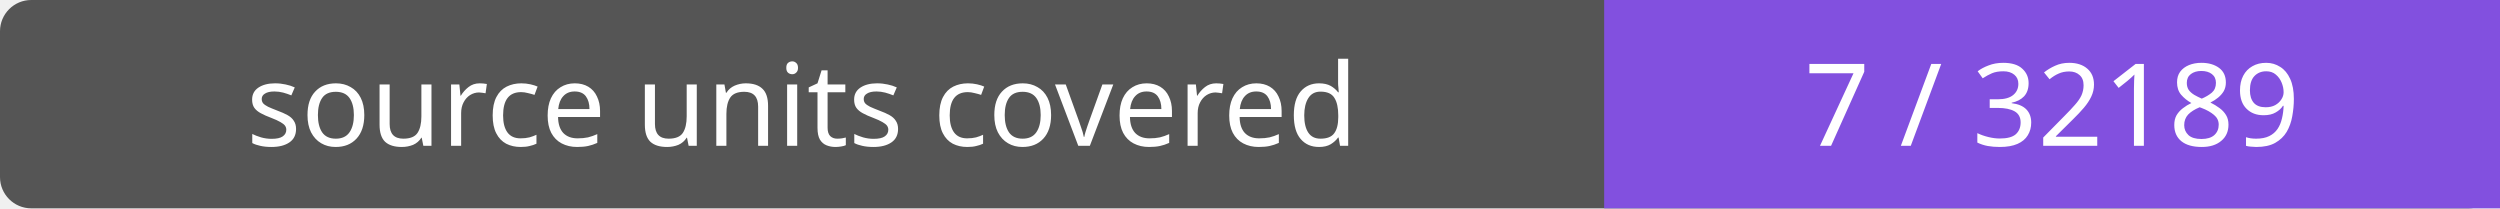
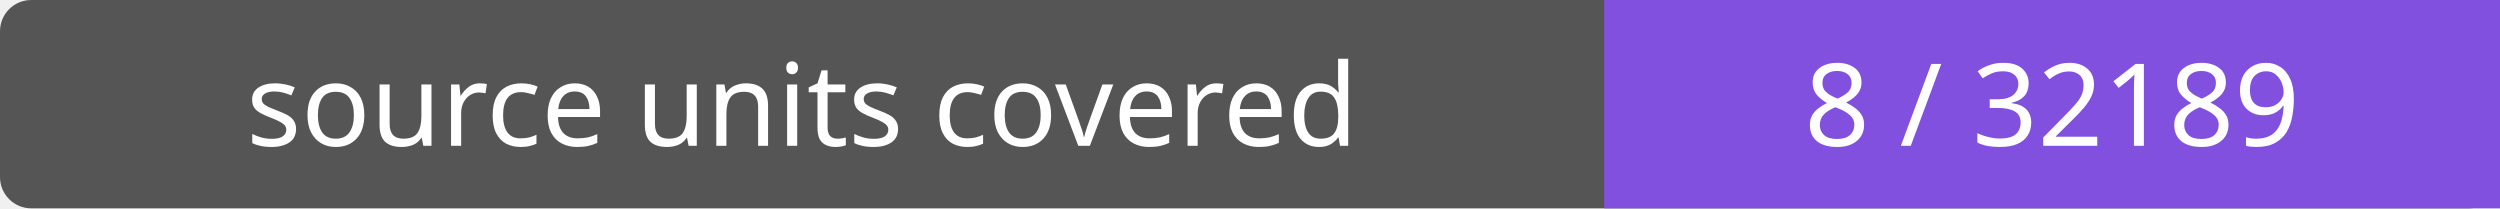
- <svg xmlns="http://www.w3.org/2000/svg" width="240" height="20" role="img" aria-label="source units covered: 7 / 32189">
+ <svg xmlns="http://www.w3.org/2000/svg" width="240" height="20" role="img" aria-label="source units covered: 8 / 32189">
  <rect width="240" height="20" rx="3" fill="#555" />
  <path fill="#8250df" d="M154 0h86v20H154z" />
  <g fill="#fff" text-anchor="middle" font-family="Verdana,sans-serif" font-size="11">
    <text x="77.0" y="14">source units covered</text>
-     <text x="197.0" y="14">7 / 32189</text>
+     <text x="197.0" y="14">8 / 32189</text>
  </g>
</svg>
